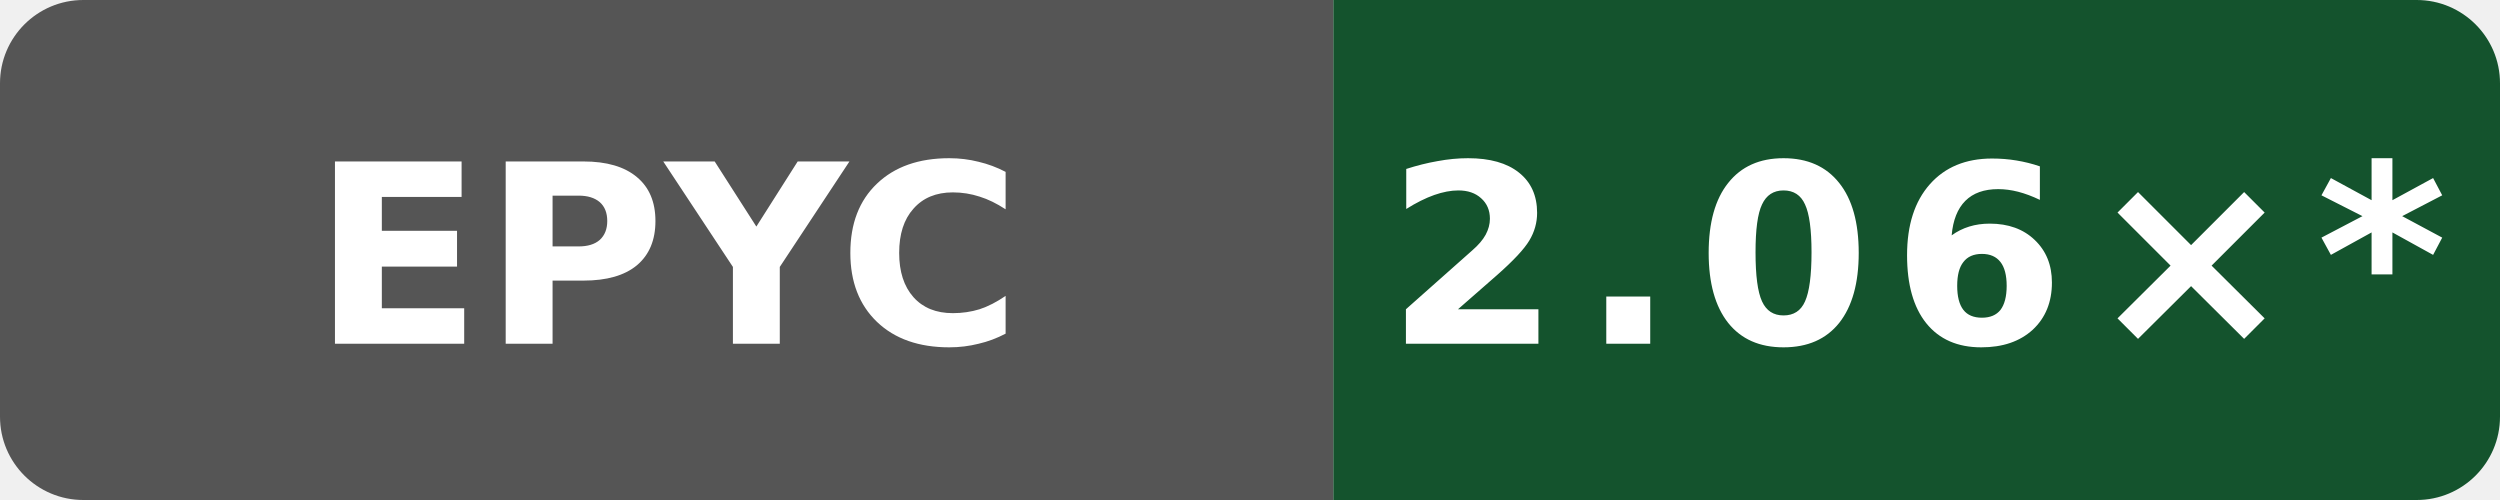
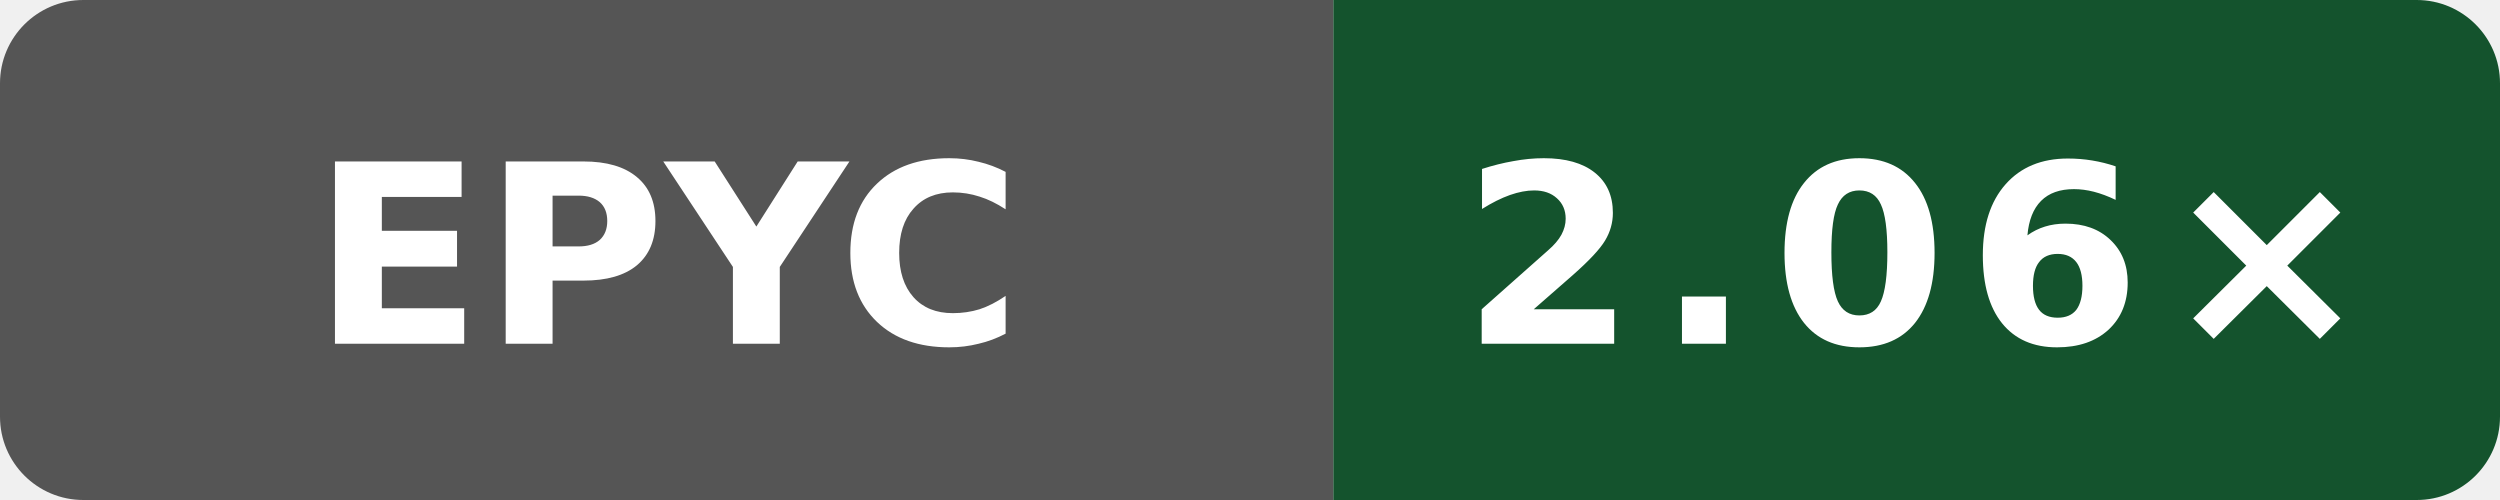
- <svg xmlns="http://www.w3.org/2000/svg" data-original-label="simdjson sse-compile-clang; AMD EPYC 9V74 80-Core Processor; revision 41e06a23e91609dbf050866ef3a7de4848cf17ed" data-original-message="2.06×" width="120" height="24" viewBox="0 0 120 24" role="img" aria-label="simdjson sse-compile-clang; AMD EPYC 9V74 80-Core Processor; revision 41e06a23e91609dbf050866ef3a7de4848cf17ed; measured 41e06a23e91609dbf050866ef3a7de4848cf17ed; 21 commits behind main: 2.06×*">
+ <svg xmlns="http://www.w3.org/2000/svg" data-original-label="simdjson sse-compile-clang; AMD EPYC 9V74 80-Core Processor; revision 0785eb82196d630572f71a1967b3aa589dce33d3" data-original-message="2.06×" width="120" height="24" viewBox="0 0 120 24" role="img" aria-label="simdjson sse-compile-clang; AMD EPYC 9V74 80-Core Processor; revision 0785eb82196d630572f71a1967b3aa589dce33d3; measured 0785eb82196d630572f71a1967b3aa589dce33d3; 0 commits behind main: 2.06×">
  <defs>
    <clipPath id="badge">
      <rect width="120" height="24" rx="4" />
    </clipPath>
  </defs>
  <g clip-path="url(#badge)">
    <rect width="64" height="24" fill="#555" />
    <rect x="64" width="56" height="24" fill="#14532d" />
  </g>
  <text x="32" y="16.5" fill="#fff" text-anchor="middle" font-family="Verdana,Geneva,DejaVu Sans,sans-serif" font-size="12" font-weight="700" textLength="31" lengthAdjust="spacingAndGlyphs">EPYC</text>
-   <text x="92" y="16.5" fill="#fff" text-anchor="middle" font-family="Verdana,Geneva,DejaVu Sans,sans-serif" font-size="12" font-weight="700" letter-spacing="1" textLength="44" lengthAdjust="spacingAndGlyphs">2.06×*</text>
+   <text x="92" y="16.5" fill="#fff" text-anchor="middle" font-family="Verdana,Geneva,DejaVu Sans,sans-serif" font-size="12" font-weight="700" letter-spacing="1" textLength="39" lengthAdjust="spacingAndGlyphs">2.06×</text>
</svg>
